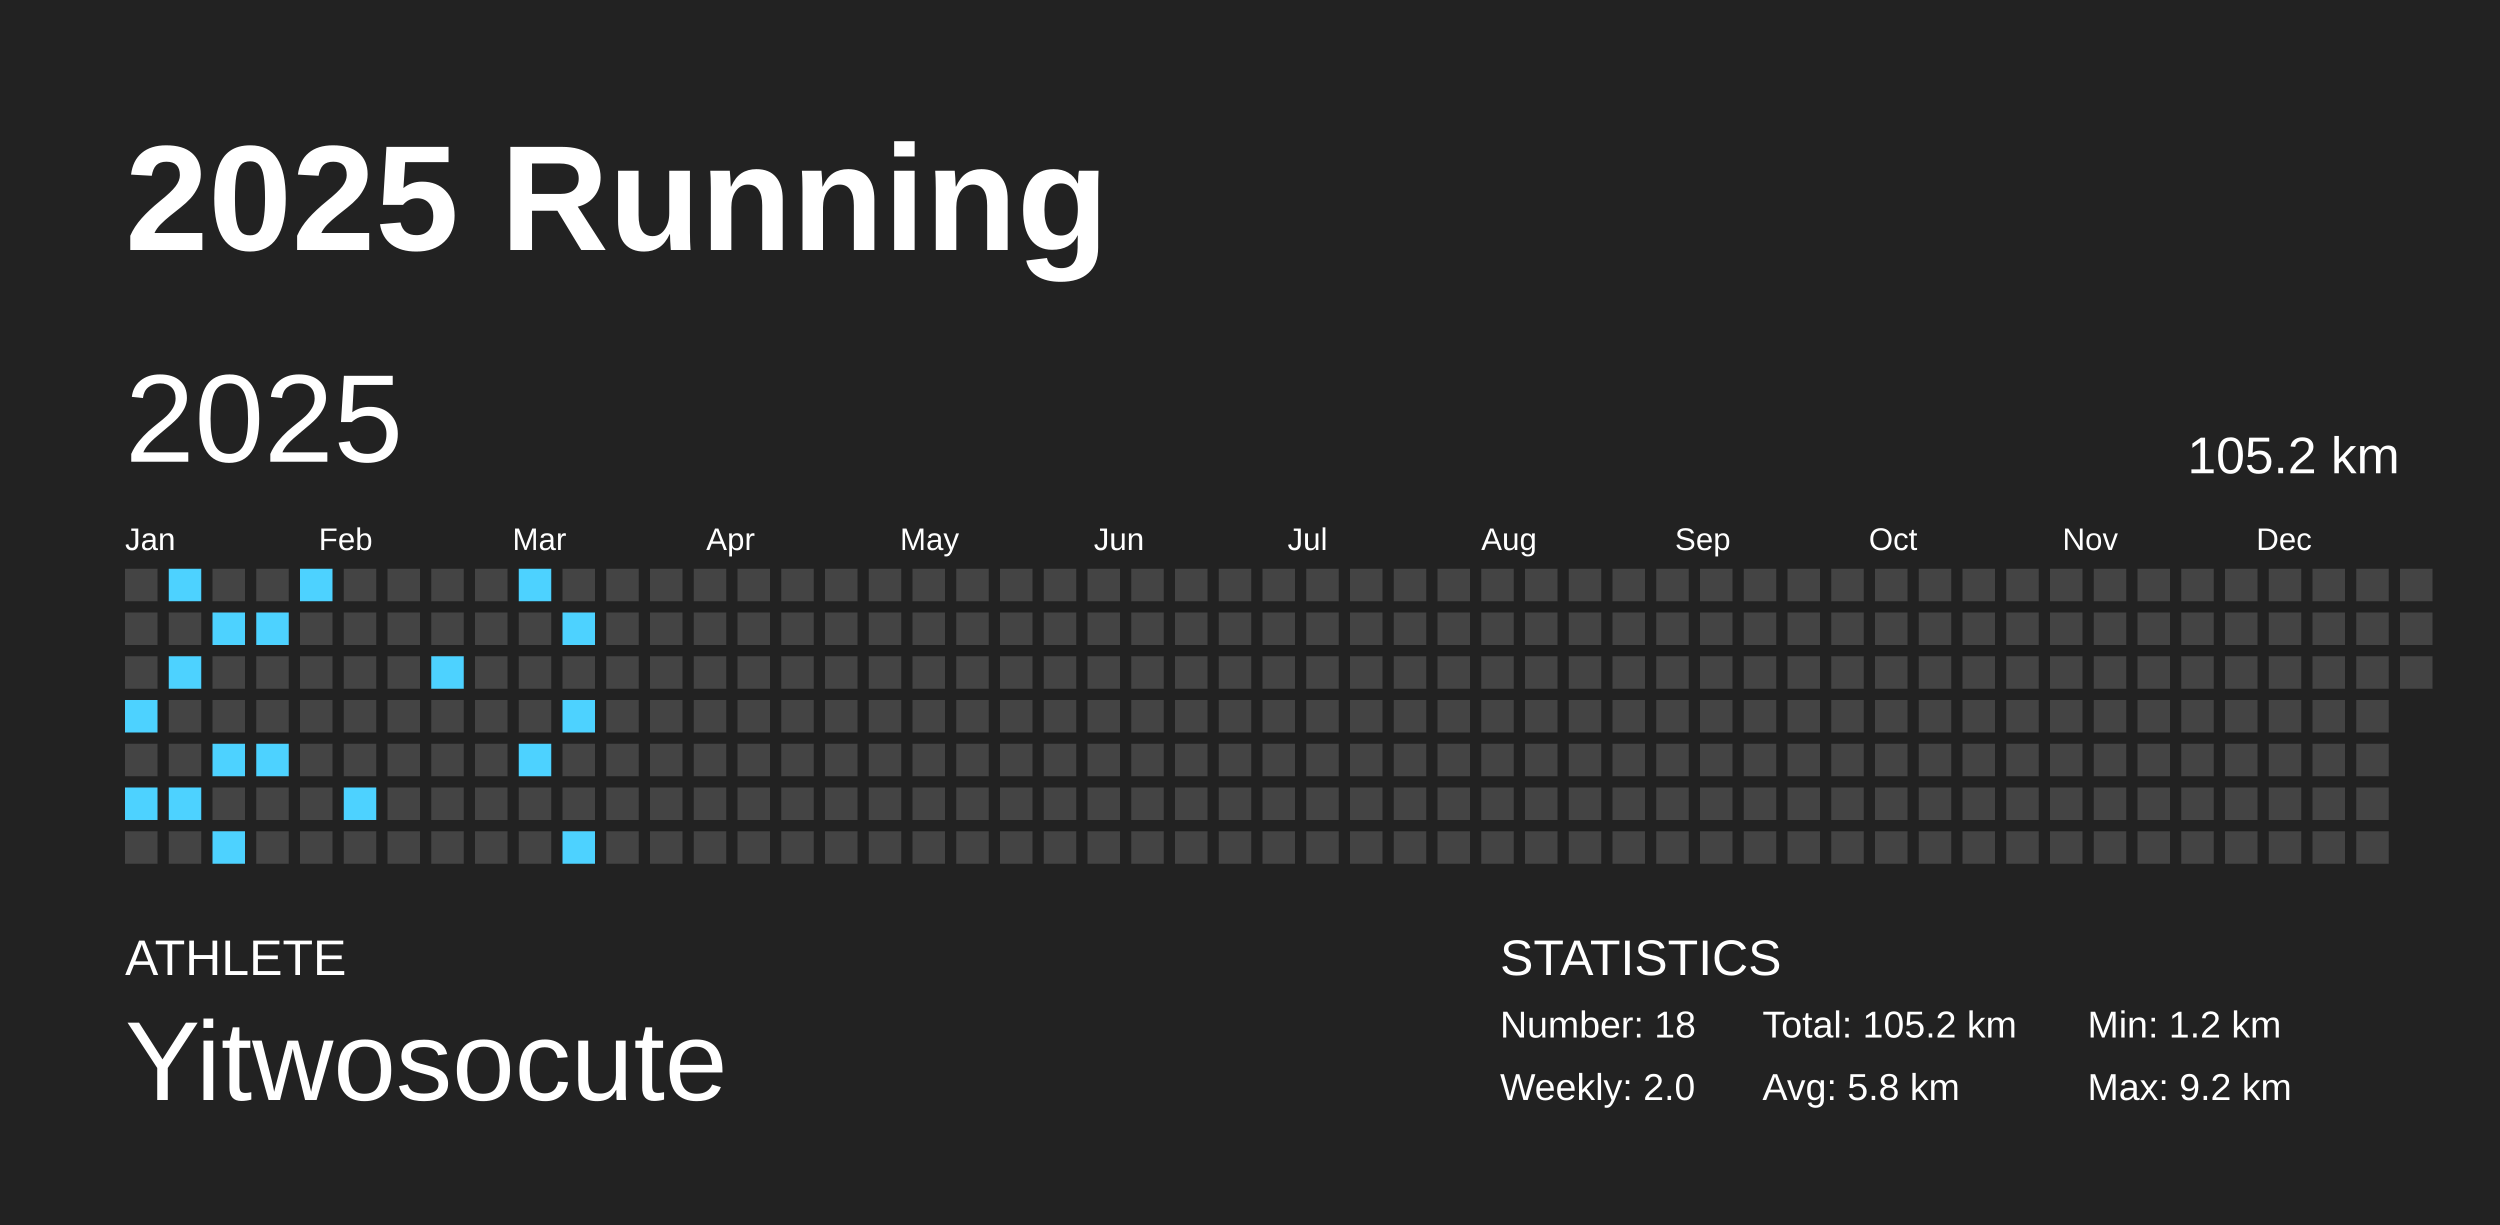
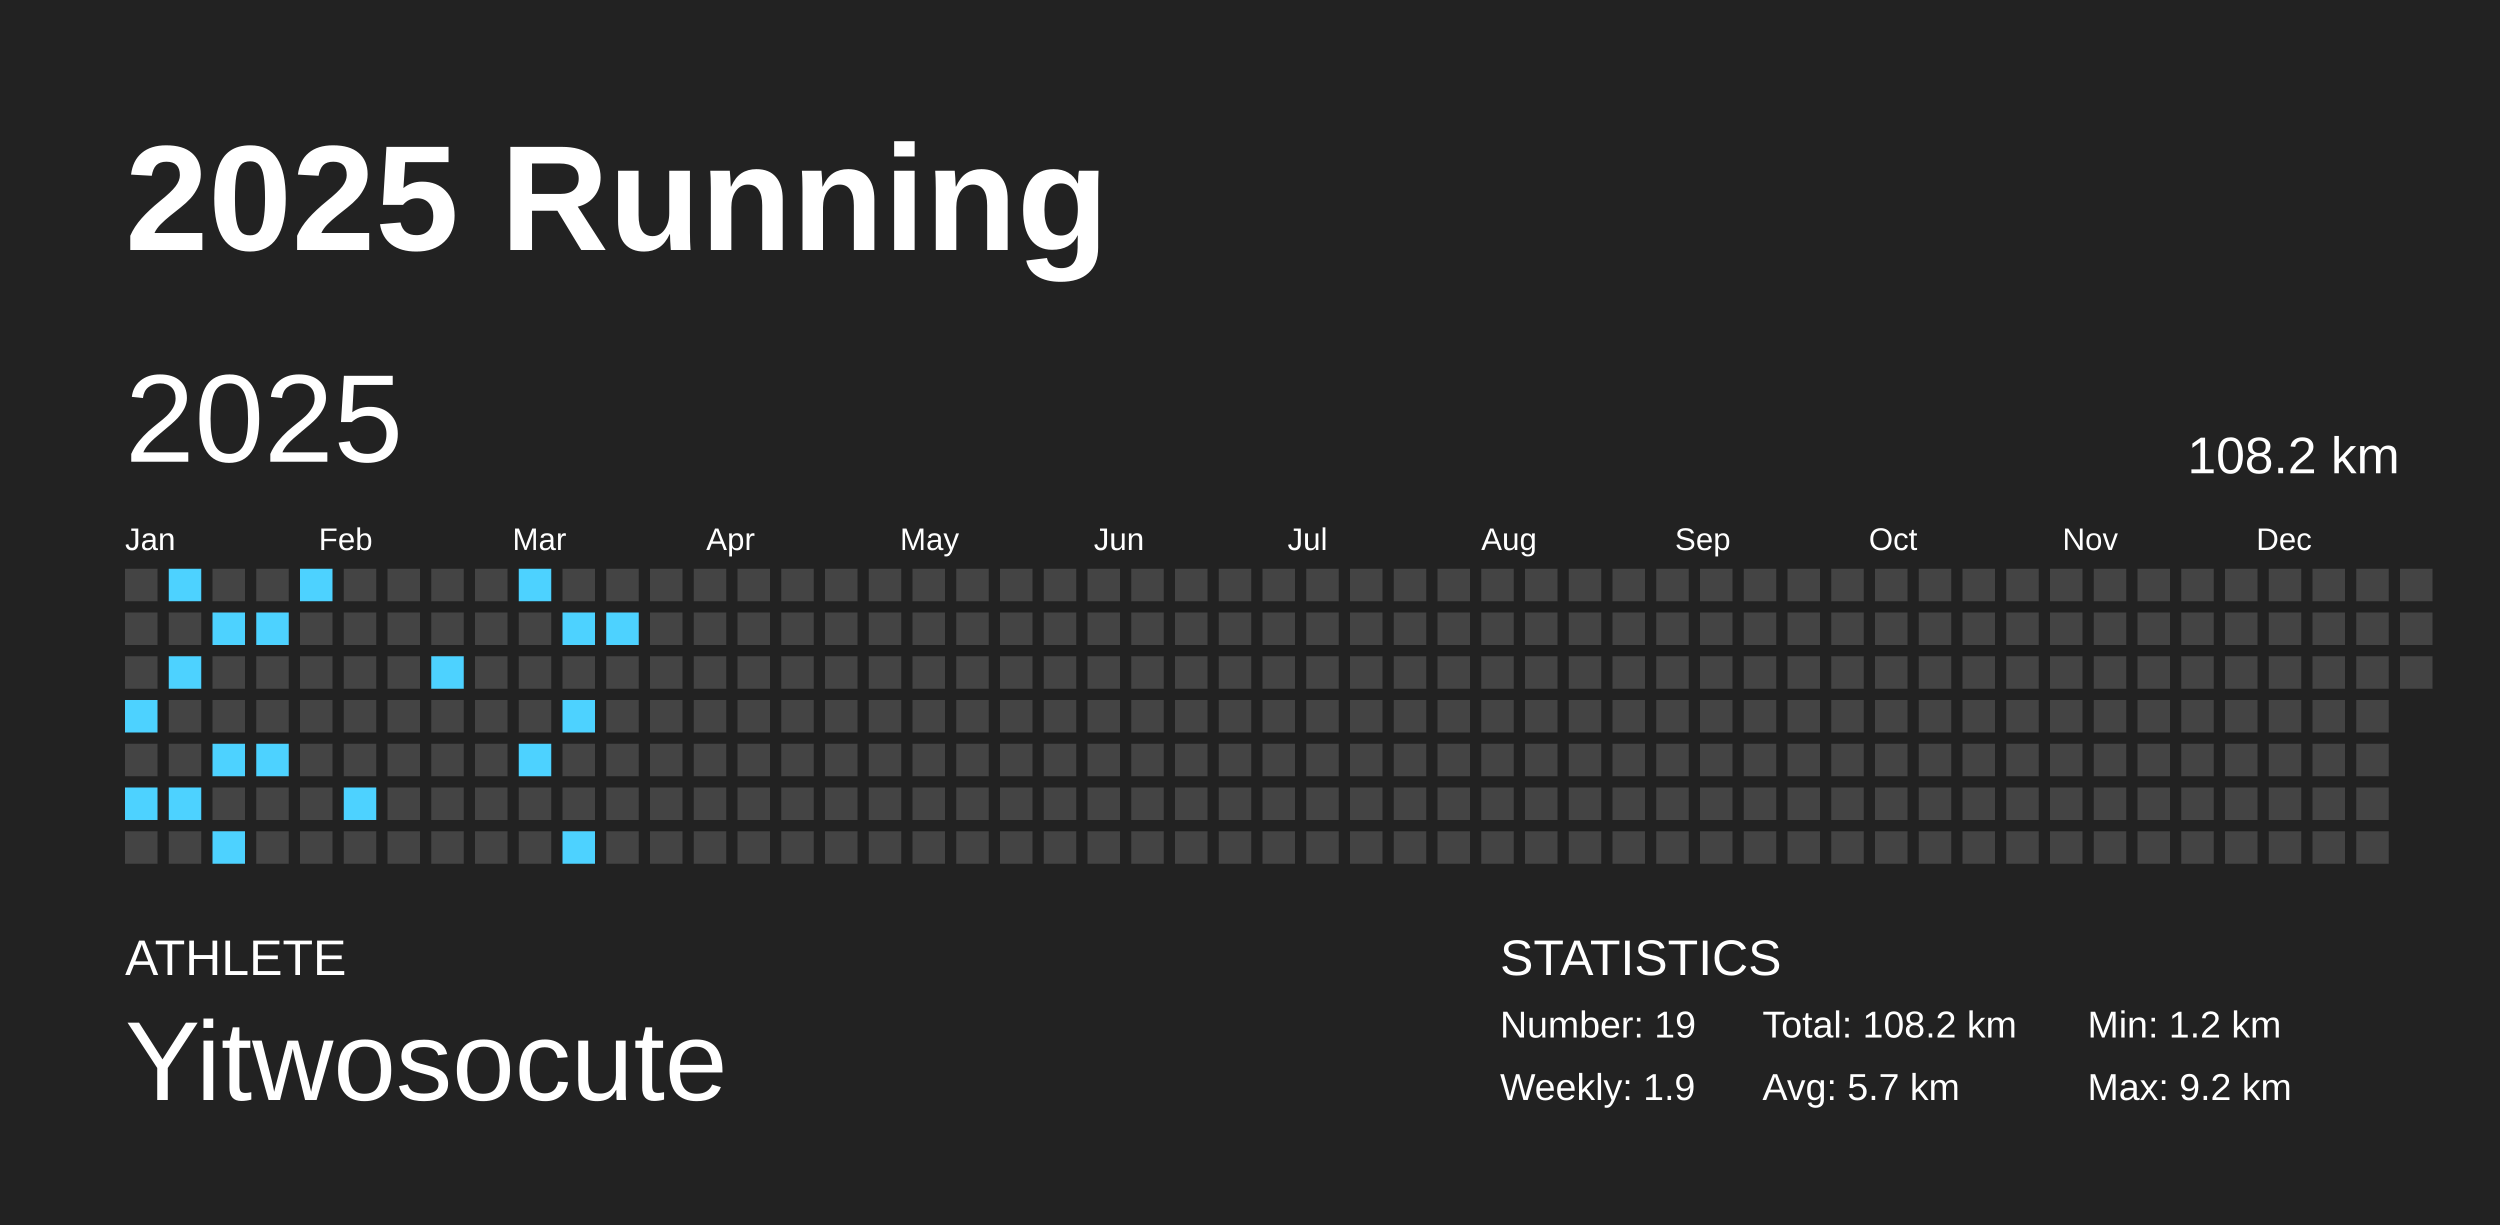
<svg xmlns="http://www.w3.org/2000/svg" baseProfile="full" height="98mm" version="1.1" viewBox="0,0,200,98" width="200mm">
  <defs />
  <rect fill="#222222" height="98" width="200" x="0" y="0" />
  <text fill="#FFFFFF" style="font-size:12px; font-family:Arial; font-weight:bold;" x="10" y="20">2025 Running</text>
  <text fill="#FFFFFF" style="font-size:4px; font-family:Arial" x="10" y="78">ATHLETE</text>
  <text fill="#FFFFFF" style="font-size:9px; font-family:Arial" x="10" y="88">Yitwosocute</text>
  <text fill="#FFFFFF" style="font-size:4px; font-family:Arial" x="120" y="78">STATISTICS</text>
-   <text fill="#FFFFFF" style="font-size:3px; font-family:Arial" x="120" y="83">Number: 18</text>
-   <text fill="#FFFFFF" style="font-size:3px; font-family:Arial" x="120" y="88">Weekly: 2.0</text>
-   <text fill="#FFFFFF" style="font-size:3px; font-family:Arial" x="141" y="83">Total: 105.2 km</text>
-   <text fill="#FFFFFF" style="font-size:3px; font-family:Arial" x="141" y="88">Avg: 5.8 km</text>
+   <text fill="#FFFFFF" style="font-size:3px; font-family:Arial" x="120" y="83">Number: 19</text>
+   <text fill="#FFFFFF" style="font-size:3px; font-family:Arial" x="120" y="88">Weekly: 1.9</text>
+   <text fill="#FFFFFF" style="font-size:3px; font-family:Arial" x="141" y="83">Total: 108.2 km</text>
+   <text fill="#FFFFFF" style="font-size:3px; font-family:Arial" x="141" y="88">Avg: 5.7 km</text>
  <text fill="#FFFFFF" style="font-size:3px; font-family:Arial" x="167" y="83">Min: 1.2 km</text>
  <text fill="#FFFFFF" style="font-size:3px; font-family:Arial" x="167" y="88">Max: 9.2 km</text>
  <text dominant-baseline="hanging" fill="#FFFFFF" style="font-size:10.0px; font-family:Arial;" x="10" y="30">2025</text>
-   <text dominant-baseline="hanging" fill="#FFFFFF" style="font-size:4.125px; font-family:Arial;" x="175" y="35">105.2 km</text>
+   <text dominant-baseline="hanging" fill="#FFFFFF" style="font-size:4.125px; font-family:Arial;" x="175" y="35">108.2 km</text>
  <text fill="#FFFFFF" style="font-size:2.5px; font-family:Arial" x="10.0" y="44">Jan</text>
  <text fill="#FFFFFF" style="font-size:2.5px; font-family:Arial" x="25.5" y="44">Feb</text>
  <text fill="#FFFFFF" style="font-size:2.5px; font-family:Arial" x="41.0" y="44">Mar</text>
  <text fill="#FFFFFF" style="font-size:2.5px; font-family:Arial" x="56.5" y="44">Apr</text>
  <text fill="#FFFFFF" style="font-size:2.5px; font-family:Arial" x="72.0" y="44">May</text>
  <text fill="#FFFFFF" style="font-size:2.5px; font-family:Arial" x="87.5" y="44">Jun</text>
  <text fill="#FFFFFF" style="font-size:2.5px; font-family:Arial" x="103.0" y="44">Jul</text>
  <text fill="#FFFFFF" style="font-size:2.5px; font-family:Arial" x="118.5" y="44">Aug</text>
  <text fill="#FFFFFF" style="font-size:2.5px; font-family:Arial" x="134.0" y="44">Sep</text>
  <text fill="#FFFFFF" style="font-size:2.5px; font-family:Arial" x="149.5" y="44">Oct</text>
  <text fill="#FFFFFF" style="font-size:2.5px; font-family:Arial" x="165.0" y="44">Nov</text>
  <text fill="#FFFFFF" style="font-size:2.5px; font-family:Arial" x="180.5" y="44">Dec</text>
  <rect fill="#444444" height="2.6" width="2.6" x="10.0" y="45.5" />
  <rect fill="#444444" height="2.6" width="2.6" x="10.0" y="49.0" />
  <rect fill="#444444" height="2.6" width="2.6" x="10.0" y="52.5" />
  <rect fill="#4dd2ff" height="2.6" width="2.6" x="10.0" y="56.0" />
  <rect fill="#444444" height="2.6" width="2.6" x="10.0" y="59.5" />
  <rect fill="#4dd2ff" height="2.6" width="2.6" x="10.0" y="63.0" />
  <rect fill="#444444" height="2.6" width="2.6" x="10.0" y="66.5" />
  <rect fill="#4dd2ff" height="2.6" width="2.6" x="13.5" y="45.5" />
  <rect fill="#444444" height="2.6" width="2.6" x="13.5" y="49.0" />
  <rect fill="#4dd2ff" height="2.6" width="2.6" x="13.5" y="52.5" />
  <rect fill="#444444" height="2.6" width="2.6" x="13.5" y="56.0" />
  <rect fill="#444444" height="2.6" width="2.6" x="13.5" y="59.5" />
  <rect fill="#4dd2ff" height="2.6" width="2.6" x="13.5" y="63.0" />
  <rect fill="#444444" height="2.6" width="2.6" x="13.5" y="66.5" />
  <rect fill="#444444" height="2.6" width="2.6" x="17.0" y="45.5" />
  <rect fill="#4dd2ff" height="2.6" width="2.6" x="17.0" y="49.0" />
  <rect fill="#444444" height="2.6" width="2.6" x="17.0" y="52.5" />
  <rect fill="#444444" height="2.6" width="2.6" x="17.0" y="56.0" />
  <rect fill="#4dd2ff" height="2.6" width="2.6" x="17.0" y="59.5" />
  <rect fill="#444444" height="2.6" width="2.6" x="17.0" y="63.0" />
  <rect fill="#4dd2ff" height="2.6" width="2.6" x="17.0" y="66.5" />
  <rect fill="#444444" height="2.6" width="2.6" x="20.5" y="45.5" />
  <rect fill="#4dd2ff" height="2.6" width="2.6" x="20.5" y="49.0" />
  <rect fill="#444444" height="2.6" width="2.6" x="20.5" y="52.5" />
  <rect fill="#444444" height="2.6" width="2.6" x="20.5" y="56.0" />
  <rect fill="#4dd2ff" height="2.6" width="2.6" x="20.5" y="59.5" />
  <rect fill="#444444" height="2.6" width="2.6" x="20.5" y="63.0" />
  <rect fill="#444444" height="2.6" width="2.6" x="20.5" y="66.5" />
  <rect fill="#4dd2ff" height="2.6" width="2.6" x="24.0" y="45.5" />
  <rect fill="#444444" height="2.6" width="2.6" x="24.0" y="49.0" />
  <rect fill="#444444" height="2.6" width="2.6" x="24.0" y="52.5" />
  <rect fill="#444444" height="2.6" width="2.6" x="24.0" y="56.0" />
  <rect fill="#444444" height="2.6" width="2.6" x="24.0" y="59.5" />
  <rect fill="#444444" height="2.6" width="2.6" x="24.0" y="63.0" />
  <rect fill="#444444" height="2.6" width="2.6" x="24.0" y="66.5" />
  <rect fill="#444444" height="2.6" width="2.6" x="27.5" y="45.5" />
  <rect fill="#444444" height="2.6" width="2.6" x="27.5" y="49.0" />
  <rect fill="#444444" height="2.6" width="2.6" x="27.5" y="52.5" />
  <rect fill="#444444" height="2.6" width="2.6" x="27.5" y="56.0" />
  <rect fill="#444444" height="2.6" width="2.6" x="27.5" y="59.5" />
  <rect fill="#4dd2ff" height="2.6" width="2.6" x="27.5" y="63.0" />
  <rect fill="#444444" height="2.6" width="2.6" x="27.5" y="66.5" />
  <rect fill="#444444" height="2.6" width="2.6" x="31.0" y="45.5" />
  <rect fill="#444444" height="2.6" width="2.6" x="31.0" y="49.0" />
  <rect fill="#444444" height="2.6" width="2.6" x="31.0" y="52.5" />
  <rect fill="#444444" height="2.6" width="2.6" x="31.0" y="56.0" />
  <rect fill="#444444" height="2.6" width="2.6" x="31.0" y="59.5" />
  <rect fill="#444444" height="2.6" width="2.6" x="31.0" y="63.0" />
  <rect fill="#444444" height="2.6" width="2.6" x="31.0" y="66.5" />
  <rect fill="#444444" height="2.6" width="2.6" x="34.5" y="45.5" />
  <rect fill="#444444" height="2.6" width="2.6" x="34.5" y="49.0" />
  <rect fill="#4dd2ff" height="2.6" width="2.6" x="34.5" y="52.5" />
  <rect fill="#444444" height="2.6" width="2.6" x="34.5" y="56.0" />
  <rect fill="#444444" height="2.6" width="2.6" x="34.5" y="59.5" />
  <rect fill="#444444" height="2.6" width="2.6" x="34.5" y="63.0" />
  <rect fill="#444444" height="2.6" width="2.6" x="34.5" y="66.5" />
  <rect fill="#444444" height="2.6" width="2.6" x="38.0" y="45.5" />
  <rect fill="#444444" height="2.6" width="2.6" x="38.0" y="49.0" />
  <rect fill="#444444" height="2.6" width="2.6" x="38.0" y="52.5" />
  <rect fill="#444444" height="2.6" width="2.6" x="38.0" y="56.0" />
  <rect fill="#444444" height="2.6" width="2.6" x="38.0" y="59.5" />
  <rect fill="#444444" height="2.6" width="2.6" x="38.0" y="63.0" />
  <rect fill="#444444" height="2.6" width="2.6" x="38.0" y="66.5" />
  <rect fill="#4dd2ff" height="2.6" width="2.6" x="41.5" y="45.5" />
  <rect fill="#444444" height="2.6" width="2.6" x="41.5" y="49.0" />
  <rect fill="#444444" height="2.6" width="2.6" x="41.5" y="52.5" />
  <rect fill="#444444" height="2.6" width="2.6" x="41.5" y="56.0" />
  <rect fill="#4dd2ff" height="2.6" width="2.6" x="41.5" y="59.5" />
  <rect fill="#444444" height="2.6" width="2.6" x="41.5" y="63.0" />
  <rect fill="#444444" height="2.6" width="2.6" x="41.5" y="66.5" />
  <rect fill="#444444" height="2.6" width="2.6" x="45.0" y="45.5" />
  <rect fill="#4dd2ff" height="2.6" width="2.6" x="45.0" y="49.0" />
  <rect fill="#444444" height="2.6" width="2.6" x="45.0" y="52.5" />
  <rect fill="#4dd2ff" height="2.6" width="2.6" x="45.0" y="56.0" />
  <rect fill="#444444" height="2.6" width="2.6" x="45.0" y="59.5" />
  <rect fill="#444444" height="2.6" width="2.6" x="45.0" y="63.0" />
  <rect fill="#4dd2ff" height="2.6" width="2.6" x="45.0" y="66.5" />
  <rect fill="#444444" height="2.6" width="2.6" x="48.5" y="45.5" />
-   <rect fill="#444444" height="2.6" width="2.6" x="48.5" y="49.0" />
+   <rect fill="#4dd2ff" height="2.6" width="2.6" x="48.5" y="49.0" />
  <rect fill="#444444" height="2.6" width="2.6" x="48.5" y="52.5" />
  <rect fill="#444444" height="2.6" width="2.6" x="48.5" y="56.0" />
  <rect fill="#444444" height="2.6" width="2.6" x="48.5" y="59.5" />
  <rect fill="#444444" height="2.6" width="2.6" x="48.5" y="63.0" />
  <rect fill="#444444" height="2.6" width="2.6" x="48.5" y="66.5" />
  <rect fill="#444444" height="2.6" width="2.6" x="52.0" y="45.5" />
  <rect fill="#444444" height="2.6" width="2.6" x="52.0" y="49.0" />
  <rect fill="#444444" height="2.6" width="2.6" x="52.0" y="52.5" />
  <rect fill="#444444" height="2.6" width="2.6" x="52.0" y="56.0" />
  <rect fill="#444444" height="2.6" width="2.6" x="52.0" y="59.5" />
  <rect fill="#444444" height="2.6" width="2.6" x="52.0" y="63.0" />
  <rect fill="#444444" height="2.6" width="2.6" x="52.0" y="66.5" />
  <rect fill="#444444" height="2.6" width="2.6" x="55.5" y="45.5" />
  <rect fill="#444444" height="2.6" width="2.6" x="55.5" y="49.0" />
  <rect fill="#444444" height="2.6" width="2.6" x="55.5" y="52.5" />
  <rect fill="#444444" height="2.6" width="2.6" x="55.5" y="56.0" />
  <rect fill="#444444" height="2.6" width="2.6" x="55.5" y="59.5" />
  <rect fill="#444444" height="2.6" width="2.6" x="55.5" y="63.0" />
  <rect fill="#444444" height="2.6" width="2.6" x="55.5" y="66.5" />
  <rect fill="#444444" height="2.6" width="2.6" x="59.0" y="45.5" />
  <rect fill="#444444" height="2.6" width="2.6" x="59.0" y="49.0" />
  <rect fill="#444444" height="2.6" width="2.6" x="59.0" y="52.5" />
  <rect fill="#444444" height="2.6" width="2.6" x="59.0" y="56.0" />
  <rect fill="#444444" height="2.6" width="2.6" x="59.0" y="59.5" />
  <rect fill="#444444" height="2.6" width="2.6" x="59.0" y="63.0" />
  <rect fill="#444444" height="2.6" width="2.6" x="59.0" y="66.5" />
  <rect fill="#444444" height="2.6" width="2.6" x="62.5" y="45.5" />
  <rect fill="#444444" height="2.6" width="2.6" x="62.5" y="49.0" />
  <rect fill="#444444" height="2.6" width="2.6" x="62.5" y="52.5" />
  <rect fill="#444444" height="2.6" width="2.6" x="62.5" y="56.0" />
  <rect fill="#444444" height="2.6" width="2.6" x="62.5" y="59.5" />
  <rect fill="#444444" height="2.6" width="2.6" x="62.5" y="63.0" />
  <rect fill="#444444" height="2.6" width="2.6" x="62.5" y="66.5" />
  <rect fill="#444444" height="2.6" width="2.6" x="66.0" y="45.5" />
  <rect fill="#444444" height="2.6" width="2.6" x="66.0" y="49.0" />
  <rect fill="#444444" height="2.6" width="2.6" x="66.0" y="52.5" />
  <rect fill="#444444" height="2.6" width="2.6" x="66.0" y="56.0" />
  <rect fill="#444444" height="2.6" width="2.6" x="66.0" y="59.5" />
  <rect fill="#444444" height="2.6" width="2.6" x="66.0" y="63.0" />
  <rect fill="#444444" height="2.6" width="2.6" x="66.0" y="66.5" />
  <rect fill="#444444" height="2.6" width="2.6" x="69.5" y="45.5" />
  <rect fill="#444444" height="2.6" width="2.6" x="69.5" y="49.0" />
  <rect fill="#444444" height="2.6" width="2.6" x="69.5" y="52.5" />
  <rect fill="#444444" height="2.6" width="2.6" x="69.5" y="56.0" />
  <rect fill="#444444" height="2.6" width="2.6" x="69.5" y="59.5" />
  <rect fill="#444444" height="2.6" width="2.6" x="69.5" y="63.0" />
  <rect fill="#444444" height="2.6" width="2.6" x="69.5" y="66.5" />
  <rect fill="#444444" height="2.6" width="2.6" x="73.0" y="45.5" />
  <rect fill="#444444" height="2.6" width="2.6" x="73.0" y="49.0" />
  <rect fill="#444444" height="2.6" width="2.6" x="73.0" y="52.5" />
  <rect fill="#444444" height="2.6" width="2.6" x="73.0" y="56.0" />
  <rect fill="#444444" height="2.6" width="2.6" x="73.0" y="59.5" />
  <rect fill="#444444" height="2.6" width="2.6" x="73.0" y="63.0" />
  <rect fill="#444444" height="2.6" width="2.6" x="73.0" y="66.5" />
  <rect fill="#444444" height="2.6" width="2.6" x="76.5" y="45.5" />
  <rect fill="#444444" height="2.6" width="2.6" x="76.5" y="49.0" />
  <rect fill="#444444" height="2.6" width="2.6" x="76.5" y="52.5" />
  <rect fill="#444444" height="2.6" width="2.6" x="76.5" y="56.0" />
  <rect fill="#444444" height="2.6" width="2.6" x="76.5" y="59.5" />
  <rect fill="#444444" height="2.6" width="2.6" x="76.5" y="63.0" />
  <rect fill="#444444" height="2.6" width="2.6" x="76.5" y="66.5" />
  <rect fill="#444444" height="2.6" width="2.6" x="80.0" y="45.5" />
  <rect fill="#444444" height="2.6" width="2.6" x="80.0" y="49.0" />
  <rect fill="#444444" height="2.6" width="2.6" x="80.0" y="52.5" />
  <rect fill="#444444" height="2.6" width="2.6" x="80.0" y="56.0" />
  <rect fill="#444444" height="2.6" width="2.6" x="80.0" y="59.5" />
  <rect fill="#444444" height="2.6" width="2.6" x="80.0" y="63.0" />
  <rect fill="#444444" height="2.6" width="2.6" x="80.0" y="66.5" />
  <rect fill="#444444" height="2.6" width="2.6" x="83.5" y="45.5" />
  <rect fill="#444444" height="2.6" width="2.6" x="83.5" y="49.0" />
  <rect fill="#444444" height="2.6" width="2.6" x="83.5" y="52.5" />
  <rect fill="#444444" height="2.6" width="2.6" x="83.5" y="56.0" />
  <rect fill="#444444" height="2.6" width="2.6" x="83.5" y="59.5" />
  <rect fill="#444444" height="2.6" width="2.6" x="83.5" y="63.0" />
  <rect fill="#444444" height="2.6" width="2.6" x="83.5" y="66.5" />
  <rect fill="#444444" height="2.6" width="2.6" x="87.0" y="45.5" />
  <rect fill="#444444" height="2.6" width="2.6" x="87.0" y="49.0" />
  <rect fill="#444444" height="2.6" width="2.6" x="87.0" y="52.5" />
  <rect fill="#444444" height="2.6" width="2.6" x="87.0" y="56.0" />
  <rect fill="#444444" height="2.6" width="2.6" x="87.0" y="59.5" />
  <rect fill="#444444" height="2.6" width="2.6" x="87.0" y="63.0" />
  <rect fill="#444444" height="2.6" width="2.6" x="87.0" y="66.5" />
  <rect fill="#444444" height="2.6" width="2.6" x="90.5" y="45.5" />
  <rect fill="#444444" height="2.6" width="2.6" x="90.5" y="49.0" />
  <rect fill="#444444" height="2.6" width="2.6" x="90.5" y="52.5" />
  <rect fill="#444444" height="2.6" width="2.6" x="90.5" y="56.0" />
  <rect fill="#444444" height="2.6" width="2.6" x="90.5" y="59.5" />
  <rect fill="#444444" height="2.6" width="2.6" x="90.5" y="63.0" />
  <rect fill="#444444" height="2.6" width="2.6" x="90.5" y="66.5" />
  <rect fill="#444444" height="2.6" width="2.6" x="94.0" y="45.5" />
  <rect fill="#444444" height="2.6" width="2.6" x="94.0" y="49.0" />
  <rect fill="#444444" height="2.6" width="2.6" x="94.0" y="52.5" />
  <rect fill="#444444" height="2.6" width="2.6" x="94.0" y="56.0" />
  <rect fill="#444444" height="2.6" width="2.6" x="94.0" y="59.5" />
  <rect fill="#444444" height="2.6" width="2.6" x="94.0" y="63.0" />
  <rect fill="#444444" height="2.6" width="2.6" x="94.0" y="66.5" />
  <rect fill="#444444" height="2.6" width="2.6" x="97.5" y="45.5" />
  <rect fill="#444444" height="2.6" width="2.6" x="97.5" y="49.0" />
  <rect fill="#444444" height="2.6" width="2.6" x="97.5" y="52.5" />
  <rect fill="#444444" height="2.6" width="2.6" x="97.5" y="56.0" />
  <rect fill="#444444" height="2.6" width="2.6" x="97.5" y="59.5" />
  <rect fill="#444444" height="2.6" width="2.6" x="97.5" y="63.0" />
  <rect fill="#444444" height="2.6" width="2.6" x="97.5" y="66.5" />
  <rect fill="#444444" height="2.6" width="2.6" x="101.0" y="45.5" />
  <rect fill="#444444" height="2.6" width="2.6" x="101.0" y="49.0" />
  <rect fill="#444444" height="2.6" width="2.6" x="101.0" y="52.5" />
  <rect fill="#444444" height="2.6" width="2.6" x="101.0" y="56.0" />
  <rect fill="#444444" height="2.6" width="2.6" x="101.0" y="59.5" />
  <rect fill="#444444" height="2.6" width="2.6" x="101.0" y="63.0" />
  <rect fill="#444444" height="2.6" width="2.6" x="101.0" y="66.5" />
  <rect fill="#444444" height="2.6" width="2.6" x="104.5" y="45.5" />
  <rect fill="#444444" height="2.6" width="2.6" x="104.5" y="49.0" />
  <rect fill="#444444" height="2.6" width="2.6" x="104.5" y="52.5" />
  <rect fill="#444444" height="2.6" width="2.6" x="104.5" y="56.0" />
  <rect fill="#444444" height="2.6" width="2.6" x="104.5" y="59.5" />
  <rect fill="#444444" height="2.6" width="2.6" x="104.5" y="63.0" />
  <rect fill="#444444" height="2.6" width="2.6" x="104.5" y="66.5" />
  <rect fill="#444444" height="2.6" width="2.6" x="108.0" y="45.5" />
  <rect fill="#444444" height="2.6" width="2.6" x="108.0" y="49.0" />
  <rect fill="#444444" height="2.6" width="2.6" x="108.0" y="52.5" />
  <rect fill="#444444" height="2.6" width="2.6" x="108.0" y="56.0" />
  <rect fill="#444444" height="2.6" width="2.6" x="108.0" y="59.5" />
  <rect fill="#444444" height="2.6" width="2.6" x="108.0" y="63.0" />
  <rect fill="#444444" height="2.6" width="2.6" x="108.0" y="66.5" />
  <rect fill="#444444" height="2.6" width="2.6" x="111.5" y="45.5" />
  <rect fill="#444444" height="2.6" width="2.6" x="111.5" y="49.0" />
  <rect fill="#444444" height="2.6" width="2.6" x="111.5" y="52.5" />
  <rect fill="#444444" height="2.6" width="2.6" x="111.5" y="56.0" />
  <rect fill="#444444" height="2.6" width="2.6" x="111.5" y="59.5" />
  <rect fill="#444444" height="2.6" width="2.6" x="111.5" y="63.0" />
  <rect fill="#444444" height="2.6" width="2.6" x="111.5" y="66.5" />
  <rect fill="#444444" height="2.6" width="2.6" x="115.0" y="45.5" />
  <rect fill="#444444" height="2.6" width="2.6" x="115.0" y="49.0" />
  <rect fill="#444444" height="2.6" width="2.6" x="115.0" y="52.5" />
  <rect fill="#444444" height="2.6" width="2.6" x="115.0" y="56.0" />
  <rect fill="#444444" height="2.6" width="2.6" x="115.0" y="59.5" />
  <rect fill="#444444" height="2.6" width="2.6" x="115.0" y="63.0" />
  <rect fill="#444444" height="2.6" width="2.6" x="115.0" y="66.5" />
  <rect fill="#444444" height="2.6" width="2.6" x="118.5" y="45.5" />
  <rect fill="#444444" height="2.6" width="2.6" x="118.5" y="49.0" />
  <rect fill="#444444" height="2.6" width="2.6" x="118.5" y="52.5" />
  <rect fill="#444444" height="2.6" width="2.6" x="118.5" y="56.0" />
  <rect fill="#444444" height="2.6" width="2.6" x="118.5" y="59.5" />
  <rect fill="#444444" height="2.6" width="2.6" x="118.5" y="63.0" />
  <rect fill="#444444" height="2.6" width="2.6" x="118.5" y="66.5" />
  <rect fill="#444444" height="2.6" width="2.6" x="122.0" y="45.5" />
  <rect fill="#444444" height="2.6" width="2.6" x="122.0" y="49.0" />
  <rect fill="#444444" height="2.6" width="2.6" x="122.0" y="52.5" />
  <rect fill="#444444" height="2.6" width="2.6" x="122.0" y="56.0" />
  <rect fill="#444444" height="2.6" width="2.6" x="122.0" y="59.5" />
  <rect fill="#444444" height="2.6" width="2.6" x="122.0" y="63.0" />
  <rect fill="#444444" height="2.6" width="2.6" x="122.0" y="66.5" />
  <rect fill="#444444" height="2.6" width="2.6" x="125.5" y="45.5" />
  <rect fill="#444444" height="2.6" width="2.6" x="125.5" y="49.0" />
  <rect fill="#444444" height="2.6" width="2.6" x="125.5" y="52.5" />
  <rect fill="#444444" height="2.6" width="2.6" x="125.5" y="56.0" />
  <rect fill="#444444" height="2.6" width="2.6" x="125.5" y="59.5" />
  <rect fill="#444444" height="2.6" width="2.6" x="125.5" y="63.0" />
  <rect fill="#444444" height="2.6" width="2.6" x="125.5" y="66.5" />
  <rect fill="#444444" height="2.6" width="2.6" x="129.0" y="45.5" />
  <rect fill="#444444" height="2.6" width="2.6" x="129.0" y="49.0" />
  <rect fill="#444444" height="2.6" width="2.6" x="129.0" y="52.5" />
  <rect fill="#444444" height="2.6" width="2.6" x="129.0" y="56.0" />
  <rect fill="#444444" height="2.6" width="2.6" x="129.0" y="59.5" />
  <rect fill="#444444" height="2.6" width="2.6" x="129.0" y="63.0" />
  <rect fill="#444444" height="2.6" width="2.6" x="129.0" y="66.5" />
  <rect fill="#444444" height="2.6" width="2.6" x="132.5" y="45.5" />
  <rect fill="#444444" height="2.6" width="2.6" x="132.5" y="49.0" />
  <rect fill="#444444" height="2.6" width="2.6" x="132.5" y="52.5" />
  <rect fill="#444444" height="2.6" width="2.6" x="132.5" y="56.0" />
  <rect fill="#444444" height="2.6" width="2.6" x="132.5" y="59.5" />
  <rect fill="#444444" height="2.6" width="2.6" x="132.5" y="63.0" />
  <rect fill="#444444" height="2.6" width="2.6" x="132.5" y="66.5" />
  <rect fill="#444444" height="2.6" width="2.6" x="136.0" y="45.5" />
  <rect fill="#444444" height="2.6" width="2.6" x="136.0" y="49.0" />
  <rect fill="#444444" height="2.6" width="2.6" x="136.0" y="52.5" />
  <rect fill="#444444" height="2.6" width="2.6" x="136.0" y="56.0" />
  <rect fill="#444444" height="2.6" width="2.6" x="136.0" y="59.5" />
  <rect fill="#444444" height="2.6" width="2.6" x="136.0" y="63.0" />
  <rect fill="#444444" height="2.6" width="2.6" x="136.0" y="66.5" />
  <rect fill="#444444" height="2.6" width="2.6" x="139.5" y="45.5" />
  <rect fill="#444444" height="2.6" width="2.6" x="139.5" y="49.0" />
  <rect fill="#444444" height="2.6" width="2.6" x="139.5" y="52.5" />
  <rect fill="#444444" height="2.6" width="2.6" x="139.5" y="56.0" />
  <rect fill="#444444" height="2.6" width="2.6" x="139.5" y="59.5" />
  <rect fill="#444444" height="2.6" width="2.6" x="139.5" y="63.0" />
  <rect fill="#444444" height="2.6" width="2.6" x="139.5" y="66.5" />
  <rect fill="#444444" height="2.6" width="2.6" x="143.0" y="45.5" />
  <rect fill="#444444" height="2.6" width="2.6" x="143.0" y="49.0" />
  <rect fill="#444444" height="2.6" width="2.6" x="143.0" y="52.5" />
  <rect fill="#444444" height="2.6" width="2.6" x="143.0" y="56.0" />
  <rect fill="#444444" height="2.6" width="2.6" x="143.0" y="59.5" />
  <rect fill="#444444" height="2.6" width="2.6" x="143.0" y="63.0" />
  <rect fill="#444444" height="2.6" width="2.6" x="143.0" y="66.5" />
  <rect fill="#444444" height="2.6" width="2.6" x="146.5" y="45.5" />
  <rect fill="#444444" height="2.6" width="2.6" x="146.5" y="49.0" />
  <rect fill="#444444" height="2.6" width="2.6" x="146.5" y="52.5" />
  <rect fill="#444444" height="2.6" width="2.6" x="146.5" y="56.0" />
  <rect fill="#444444" height="2.6" width="2.6" x="146.5" y="59.5" />
  <rect fill="#444444" height="2.6" width="2.6" x="146.5" y="63.0" />
  <rect fill="#444444" height="2.6" width="2.6" x="146.5" y="66.5" />
  <rect fill="#444444" height="2.6" width="2.6" x="150.0" y="45.5" />
  <rect fill="#444444" height="2.6" width="2.6" x="150.0" y="49.0" />
  <rect fill="#444444" height="2.6" width="2.6" x="150.0" y="52.5" />
  <rect fill="#444444" height="2.6" width="2.6" x="150.0" y="56.0" />
  <rect fill="#444444" height="2.6" width="2.6" x="150.0" y="59.5" />
  <rect fill="#444444" height="2.6" width="2.6" x="150.0" y="63.0" />
  <rect fill="#444444" height="2.6" width="2.6" x="150.0" y="66.5" />
  <rect fill="#444444" height="2.6" width="2.6" x="153.5" y="45.5" />
  <rect fill="#444444" height="2.6" width="2.6" x="153.5" y="49.0" />
  <rect fill="#444444" height="2.6" width="2.6" x="153.5" y="52.5" />
  <rect fill="#444444" height="2.6" width="2.6" x="153.5" y="56.0" />
  <rect fill="#444444" height="2.6" width="2.6" x="153.5" y="59.5" />
  <rect fill="#444444" height="2.6" width="2.6" x="153.5" y="63.0" />
  <rect fill="#444444" height="2.6" width="2.6" x="153.5" y="66.5" />
  <rect fill="#444444" height="2.6" width="2.6" x="157.0" y="45.5" />
  <rect fill="#444444" height="2.6" width="2.6" x="157.0" y="49.0" />
  <rect fill="#444444" height="2.6" width="2.6" x="157.0" y="52.5" />
  <rect fill="#444444" height="2.6" width="2.6" x="157.0" y="56.0" />
  <rect fill="#444444" height="2.6" width="2.6" x="157.0" y="59.5" />
  <rect fill="#444444" height="2.6" width="2.6" x="157.0" y="63.0" />
  <rect fill="#444444" height="2.6" width="2.6" x="157.0" y="66.5" />
  <rect fill="#444444" height="2.6" width="2.6" x="160.5" y="45.5" />
  <rect fill="#444444" height="2.6" width="2.6" x="160.5" y="49.0" />
  <rect fill="#444444" height="2.6" width="2.6" x="160.5" y="52.5" />
  <rect fill="#444444" height="2.6" width="2.6" x="160.5" y="56.0" />
  <rect fill="#444444" height="2.6" width="2.6" x="160.5" y="59.5" />
  <rect fill="#444444" height="2.6" width="2.6" x="160.5" y="63.0" />
  <rect fill="#444444" height="2.6" width="2.6" x="160.5" y="66.5" />
  <rect fill="#444444" height="2.6" width="2.6" x="164.0" y="45.5" />
  <rect fill="#444444" height="2.6" width="2.6" x="164.0" y="49.0" />
  <rect fill="#444444" height="2.6" width="2.6" x="164.0" y="52.5" />
  <rect fill="#444444" height="2.6" width="2.6" x="164.0" y="56.0" />
  <rect fill="#444444" height="2.6" width="2.6" x="164.0" y="59.5" />
  <rect fill="#444444" height="2.6" width="2.6" x="164.0" y="63.0" />
  <rect fill="#444444" height="2.6" width="2.6" x="164.0" y="66.5" />
  <rect fill="#444444" height="2.6" width="2.6" x="167.5" y="45.5" />
  <rect fill="#444444" height="2.6" width="2.6" x="167.5" y="49.0" />
  <rect fill="#444444" height="2.6" width="2.6" x="167.5" y="52.5" />
  <rect fill="#444444" height="2.6" width="2.6" x="167.5" y="56.0" />
  <rect fill="#444444" height="2.6" width="2.6" x="167.5" y="59.5" />
  <rect fill="#444444" height="2.6" width="2.6" x="167.5" y="63.0" />
  <rect fill="#444444" height="2.6" width="2.6" x="167.5" y="66.5" />
  <rect fill="#444444" height="2.6" width="2.6" x="171.0" y="45.5" />
  <rect fill="#444444" height="2.6" width="2.6" x="171.0" y="49.0" />
  <rect fill="#444444" height="2.6" width="2.6" x="171.0" y="52.5" />
  <rect fill="#444444" height="2.6" width="2.6" x="171.0" y="56.0" />
  <rect fill="#444444" height="2.6" width="2.6" x="171.0" y="59.5" />
  <rect fill="#444444" height="2.6" width="2.6" x="171.0" y="63.0" />
  <rect fill="#444444" height="2.6" width="2.6" x="171.0" y="66.5" />
  <rect fill="#444444" height="2.6" width="2.6" x="174.5" y="45.5" />
  <rect fill="#444444" height="2.6" width="2.6" x="174.5" y="49.0" />
  <rect fill="#444444" height="2.6" width="2.6" x="174.5" y="52.5" />
  <rect fill="#444444" height="2.6" width="2.6" x="174.5" y="56.0" />
  <rect fill="#444444" height="2.6" width="2.6" x="174.5" y="59.5" />
  <rect fill="#444444" height="2.6" width="2.6" x="174.5" y="63.0" />
  <rect fill="#444444" height="2.6" width="2.6" x="174.5" y="66.5" />
  <rect fill="#444444" height="2.6" width="2.6" x="178.0" y="45.5" />
  <rect fill="#444444" height="2.6" width="2.6" x="178.0" y="49.0" />
  <rect fill="#444444" height="2.6" width="2.6" x="178.0" y="52.5" />
  <rect fill="#444444" height="2.6" width="2.6" x="178.0" y="56.0" />
  <rect fill="#444444" height="2.6" width="2.6" x="178.0" y="59.5" />
  <rect fill="#444444" height="2.6" width="2.6" x="178.0" y="63.0" />
  <rect fill="#444444" height="2.6" width="2.6" x="178.0" y="66.5" />
  <rect fill="#444444" height="2.6" width="2.6" x="181.5" y="45.5" />
  <rect fill="#444444" height="2.6" width="2.6" x="181.5" y="49.0" />
  <rect fill="#444444" height="2.6" width="2.6" x="181.5" y="52.5" />
  <rect fill="#444444" height="2.6" width="2.6" x="181.5" y="56.0" />
  <rect fill="#444444" height="2.6" width="2.6" x="181.5" y="59.5" />
  <rect fill="#444444" height="2.6" width="2.6" x="181.5" y="63.0" />
  <rect fill="#444444" height="2.6" width="2.6" x="181.5" y="66.5" />
  <rect fill="#444444" height="2.6" width="2.6" x="185.0" y="45.5" />
  <rect fill="#444444" height="2.6" width="2.6" x="185.0" y="49.0" />
  <rect fill="#444444" height="2.6" width="2.6" x="185.0" y="52.5" />
  <rect fill="#444444" height="2.6" width="2.6" x="185.0" y="56.0" />
  <rect fill="#444444" height="2.6" width="2.6" x="185.0" y="59.5" />
  <rect fill="#444444" height="2.6" width="2.6" x="185.0" y="63.0" />
  <rect fill="#444444" height="2.6" width="2.6" x="185.0" y="66.5" />
  <rect fill="#444444" height="2.6" width="2.6" x="188.5" y="45.5" />
  <rect fill="#444444" height="2.6" width="2.6" x="188.5" y="49.0" />
  <rect fill="#444444" height="2.6" width="2.6" x="188.5" y="52.5" />
  <rect fill="#444444" height="2.6" width="2.6" x="188.5" y="56.0" />
  <rect fill="#444444" height="2.6" width="2.6" x="188.5" y="59.5" />
  <rect fill="#444444" height="2.6" width="2.6" x="188.5" y="63.0" />
  <rect fill="#444444" height="2.6" width="2.6" x="188.5" y="66.5" />
  <rect fill="#444444" height="2.6" width="2.6" x="192.0" y="45.5" />
  <rect fill="#444444" height="2.6" width="2.6" x="192.0" y="49.0" />
  <rect fill="#444444" height="2.6" width="2.6" x="192.0" y="52.5" />
</svg>
